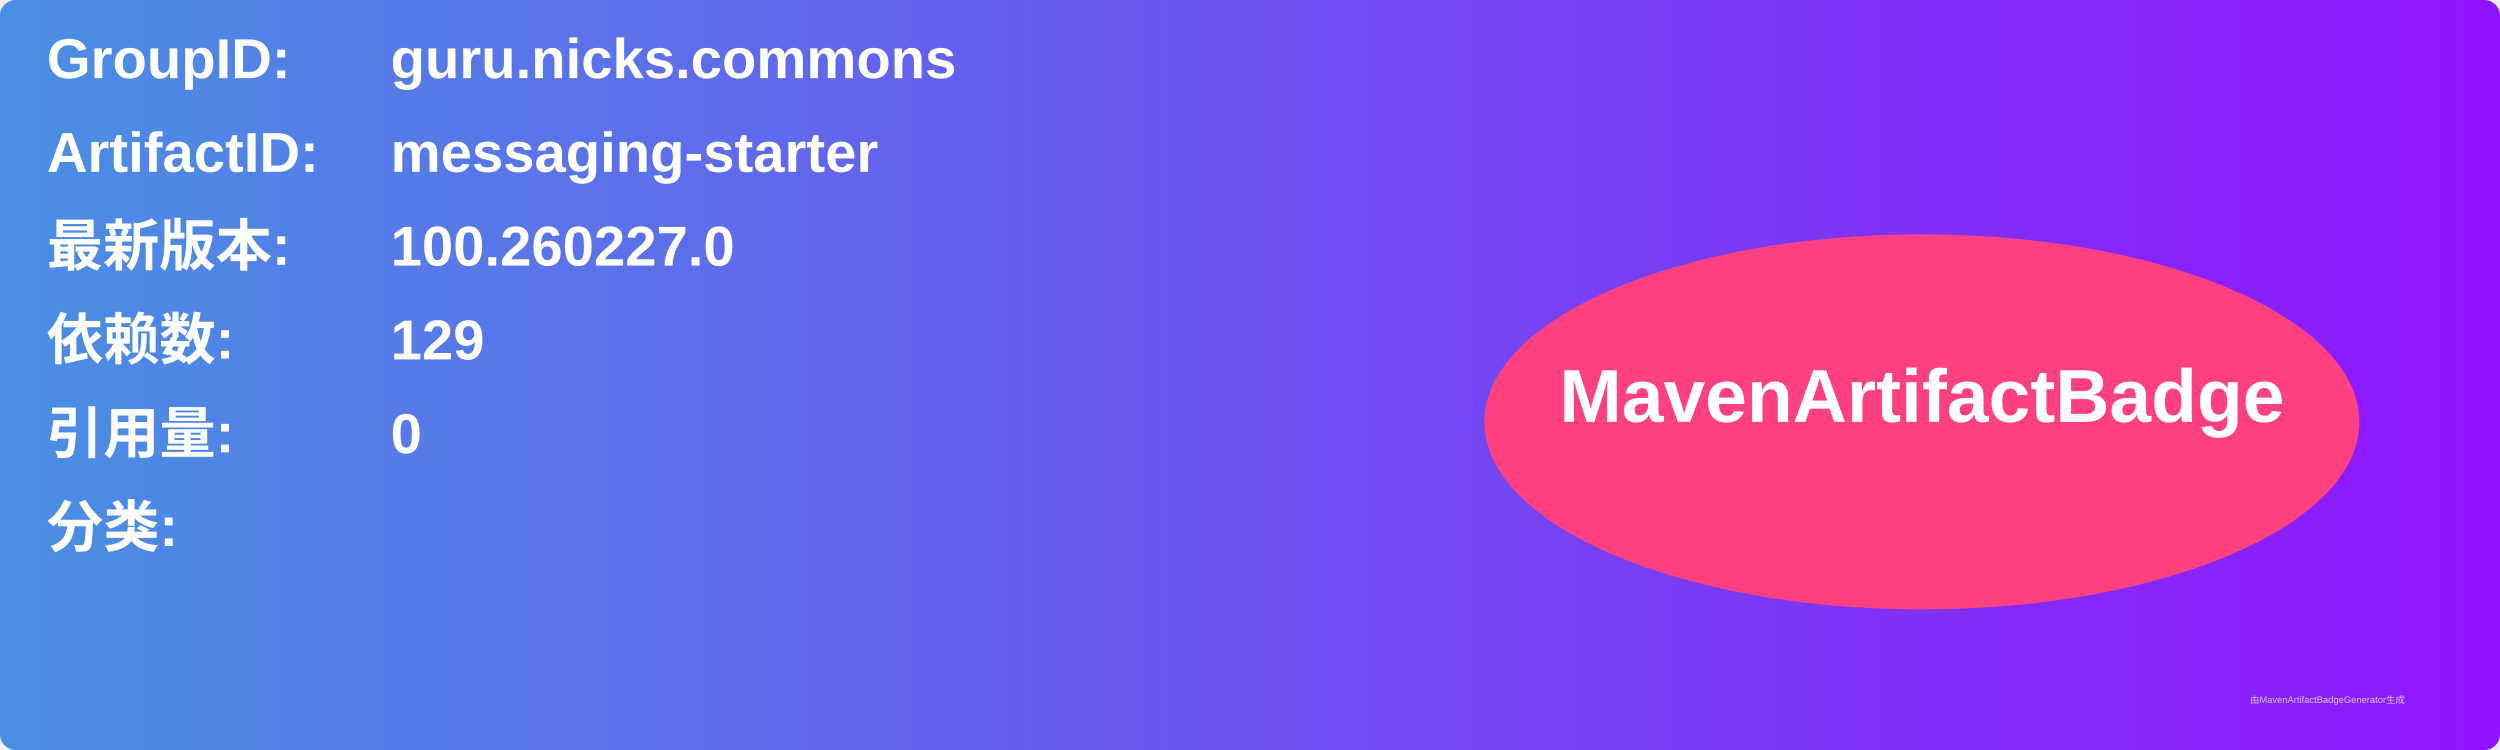
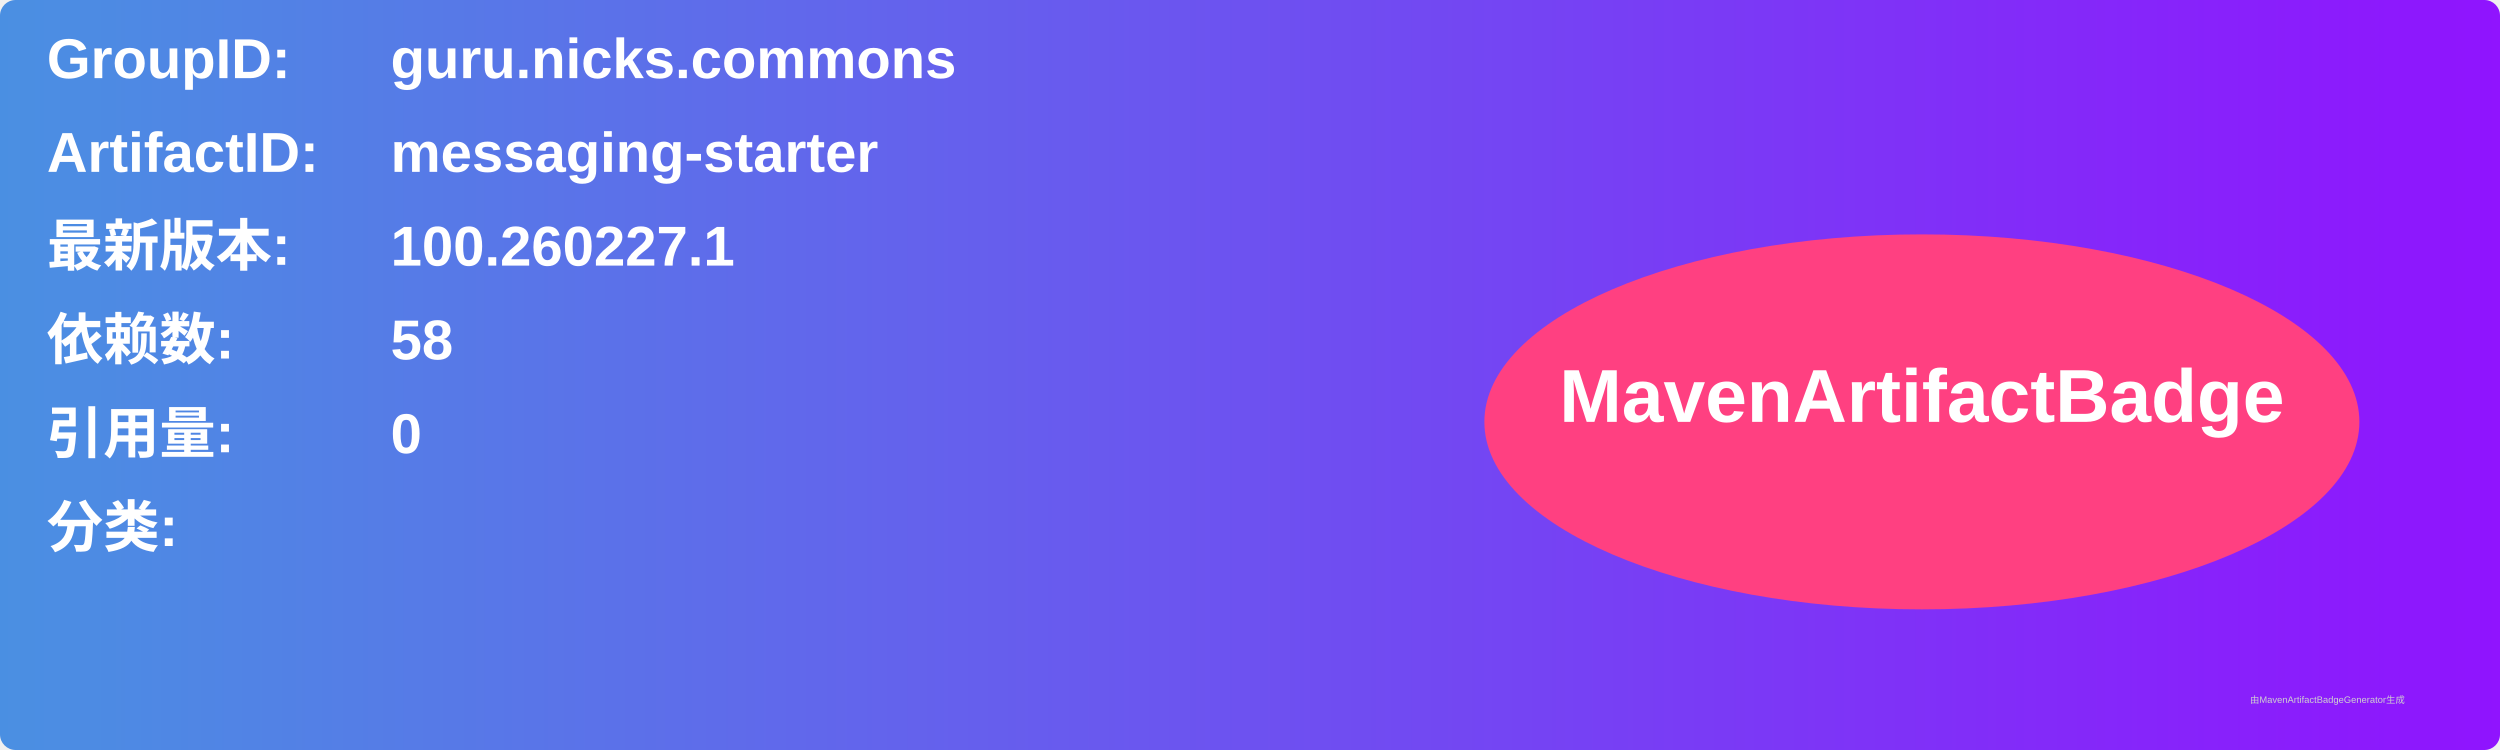
<svg xmlns="http://www.w3.org/2000/svg" width="800" height="240" viewBox="0 0 800 240">
  <linearGradient id="grad" x1="0%" y1="0%" x2="100%" y2="0%">
    <stop offset="0%" stop-color="#4a90e2" />
    <stop offset="100%" stop-color="#9013fe" />
  </linearGradient>
  <rect width="100%" height="100%" rx="5" ry="5" fill="url(#grad)" />
  <g transform="translate(15, 15)">
    <text x="0" y="10" font-family="Arial" font-size="18" fill="white" font-weight="bold" width="260">GroupID:</text>
    <text x="110" y="10" font-family="Arial" font-size="18" fill="white" font-weight="bold" width="460">guru.nicks.commons</text>
    <text x="0" y="40" font-family="Arial" font-size="18" fill="white" font-weight="bold" width="260">ArtifactID:</text>
    <text x="110" y="40" font-family="Arial" font-size="18" fill="white" font-weight="bold" width="460">messaging-starter</text>
    <text x="0" y="70" font-family="Arial" font-size="18" fill="white" font-weight="bold">最新版本:</text>
    <text x="110" y="70" font-family="Arial" font-size="18" fill="white" font-weight="bold">
-       <tspan font-weight="bold">100.260227.0</tspan>
+       <tspan font-weight="bold">100.260227.1</tspan>
    </text>
    <text x="0" y="100" font-family="Arial" font-size="18" fill="white" font-weight="bold">依赖数: </text>
    <text x="110" y="100" font-family="Arial" font-size="18" fill="white">
-       <tspan font-weight="bold">129</tspan>
+       <tspan font-weight="bold">58</tspan>
    </text>
    <text x="0" y="130" font-family="Arial" font-size="18" fill="white" font-weight="bold">引用量: </text>
    <text x="110" y="130" font-family="Arial" font-size="18" fill="white">
      <tspan font-weight="bold">0</tspan>
    </text>
    <text x="0" y="160" font-family="Arial" font-size="18" fill="white" font-weight="bold">分类:</text>
    <text x="10" y="190" font-family="Arial" font-size="10" fill="white">
      <tspan font-weight="bold" />
    </text>
    <ellipse cx="600" cy="120" rx="140" ry="60" fill="#ff4081" />
    <text x="600" y="120" text-anchor="middle" font-family="Arial" font-size="24" fill="white" font-weight="bold">MavenArtifactBadge</text>
  </g>
  <text x="720" y="225" font-family="Arial" font-size="3" fill="#d0d0d0">由MavenArtifactBadgeGenerator生成</text>
</svg>
